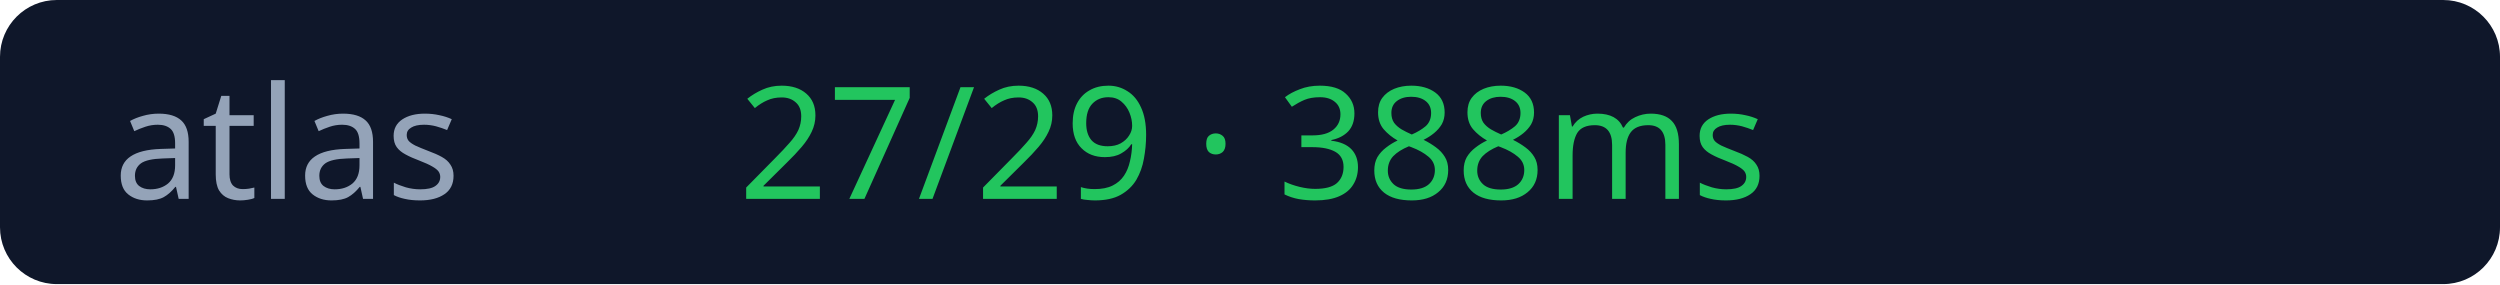
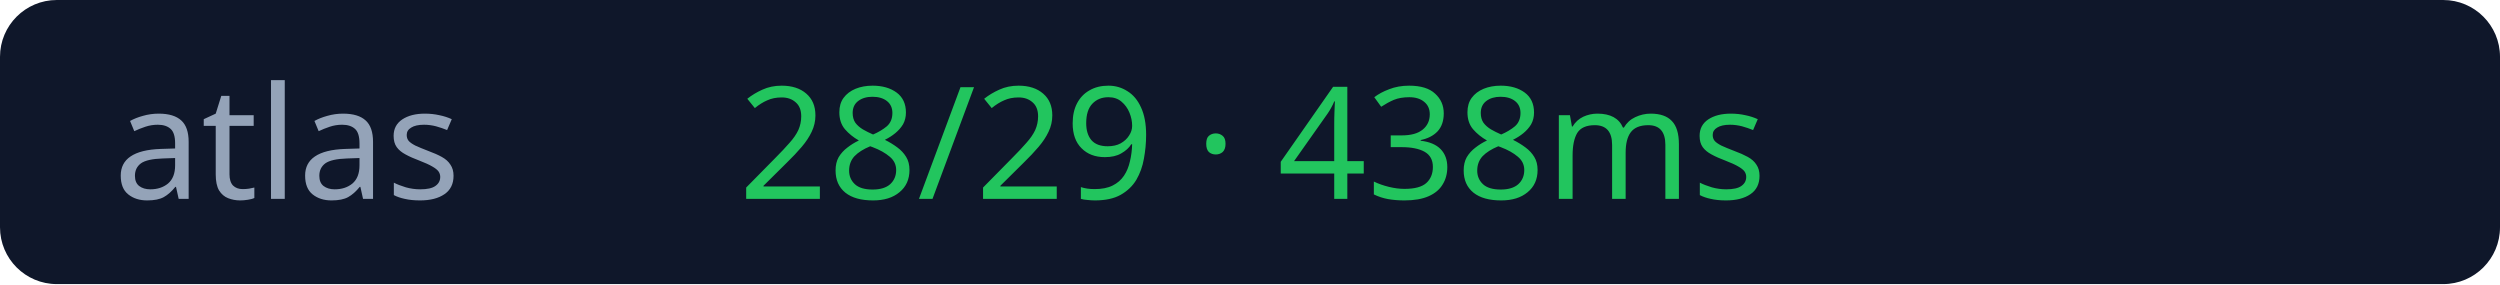
<svg xmlns="http://www.w3.org/2000/svg" width="176" height="20">
  <rect width="176" height="20" rx="4" fill="#0f172a" />
  <text x="8" y="14" fill="#94a3b8" font-size="11" font-family="Verdana">atlas</text>
-   <text x="52" y="14" fill="#22c55e" font-size="11" font-family="Verdana">27/29 · 388ms</text>
+   <text x="52" y="14" fill="#22c55e" font-size="11" font-family="Verdana">28/29 · 438ms</text>
</svg>
